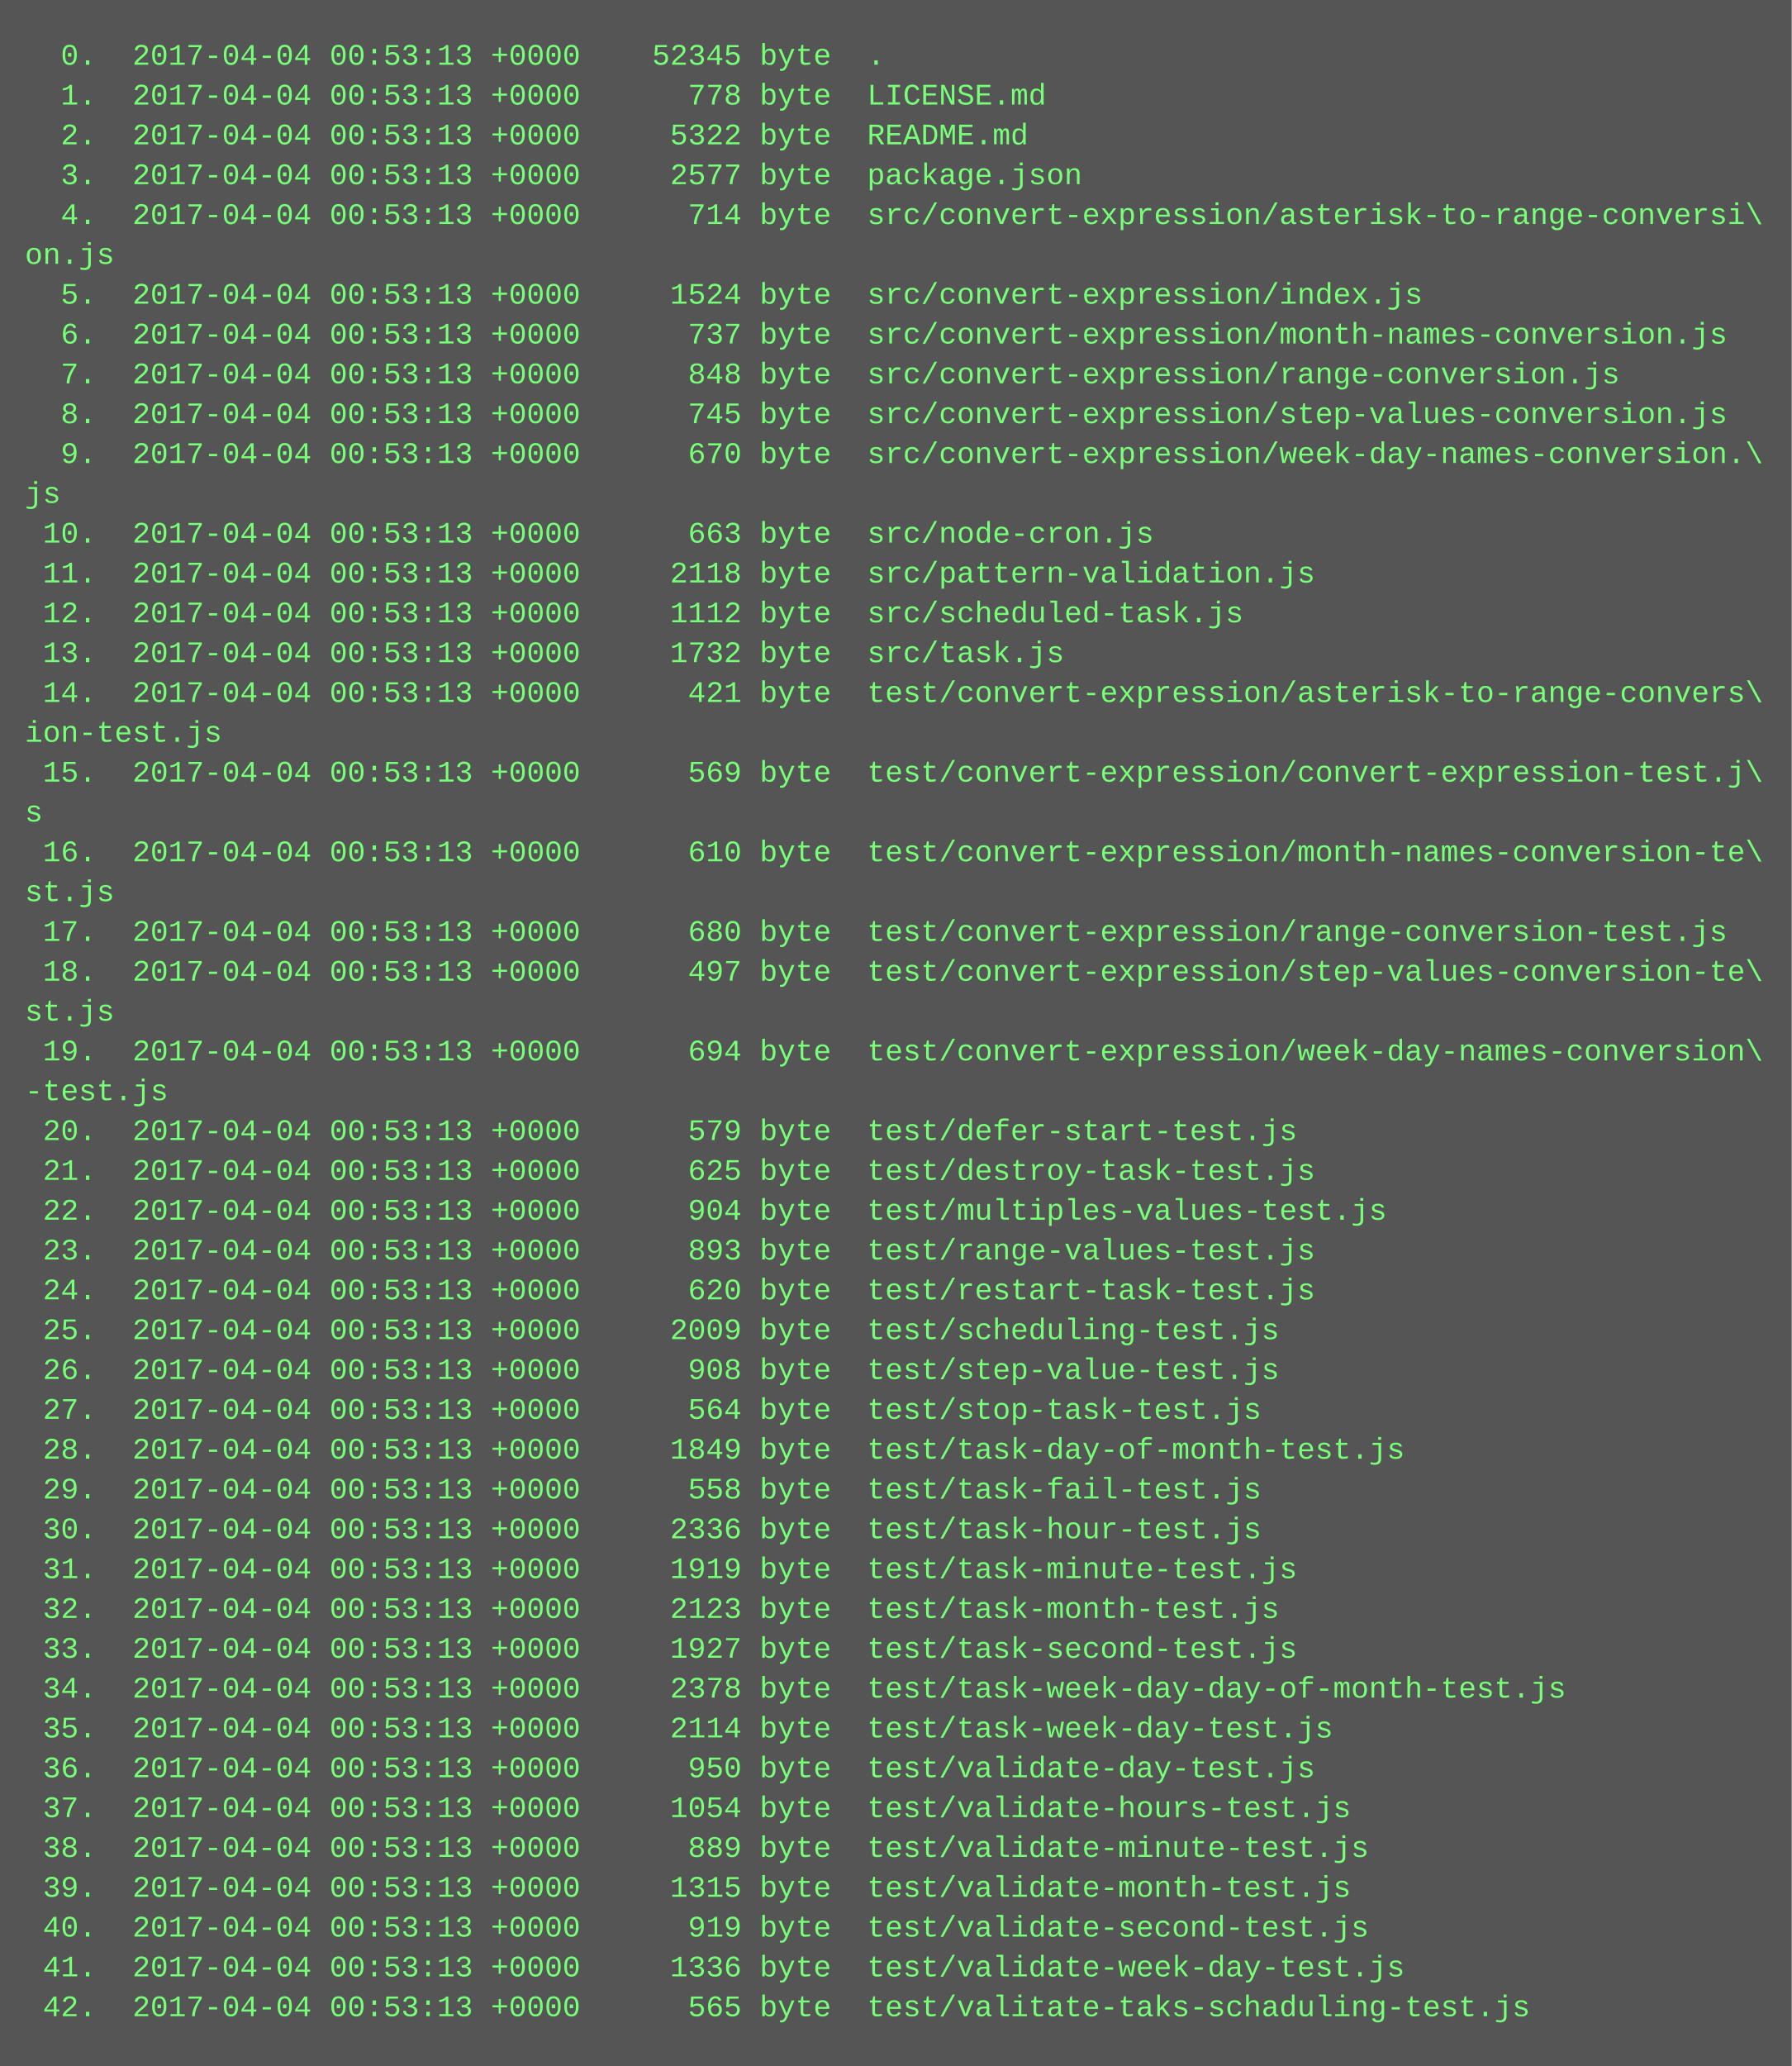
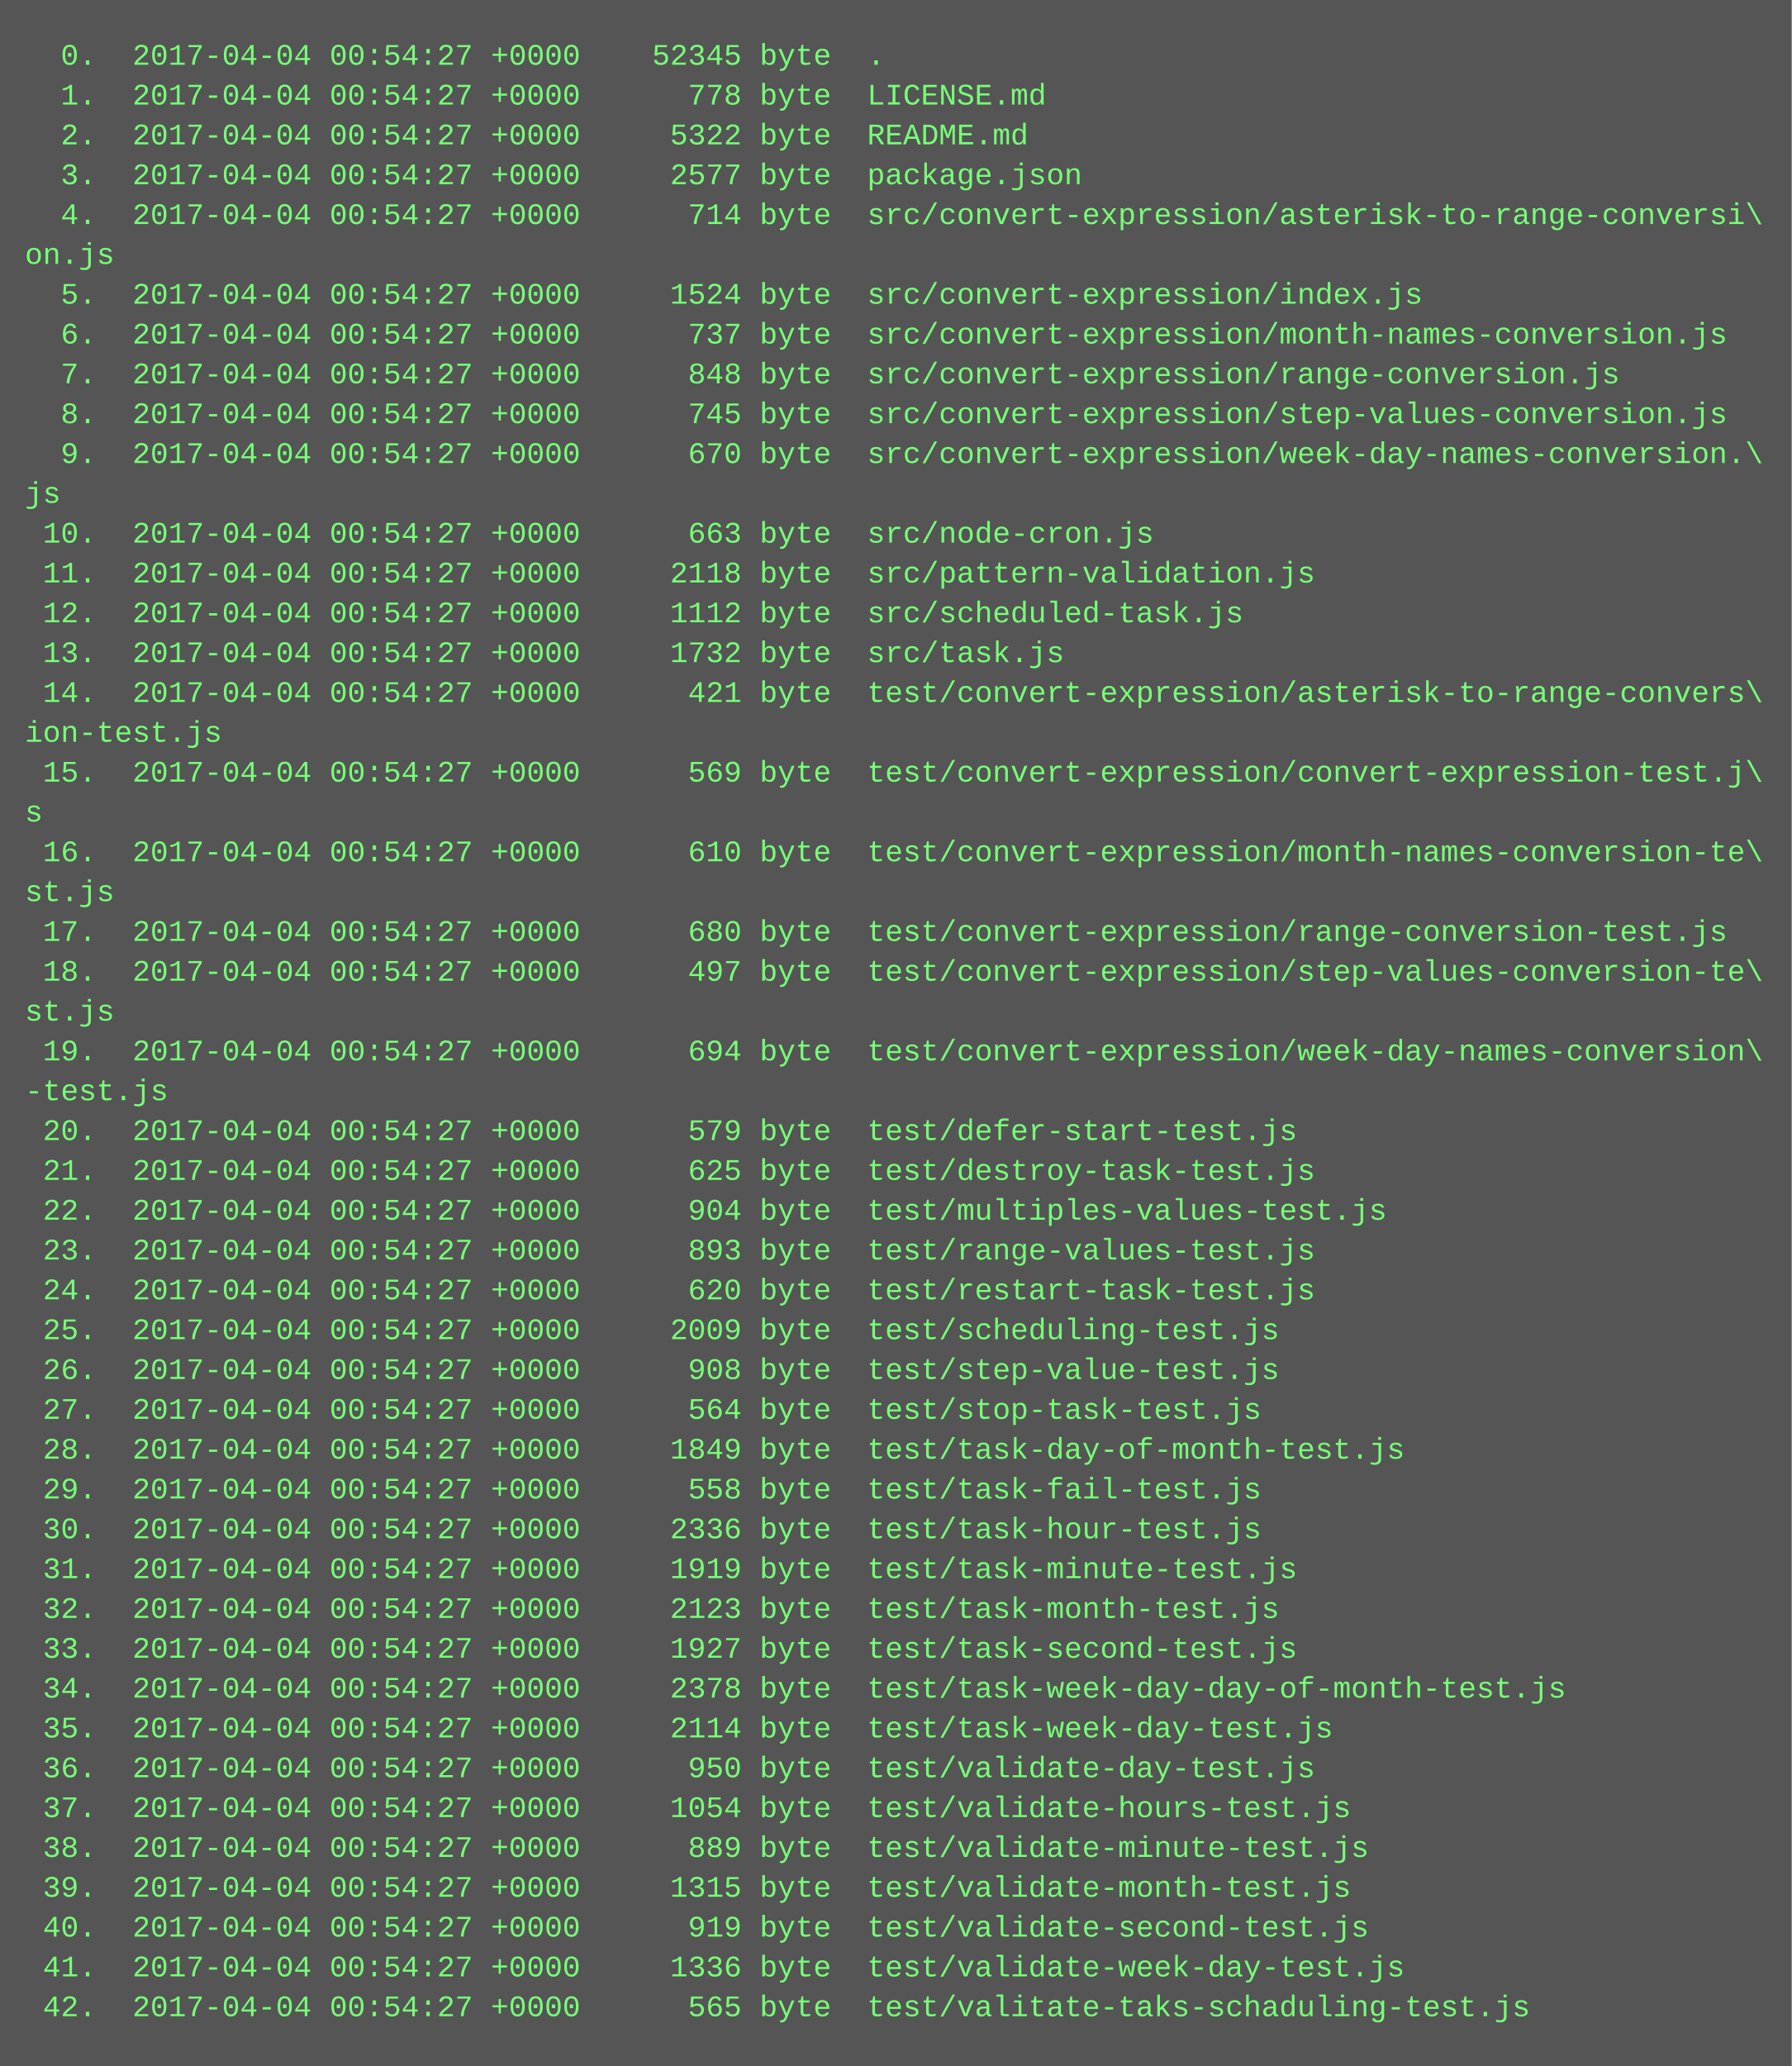
<svg xmlns="http://www.w3.org/2000/svg" height="830" width="720">
  <rect height="830" fill="#555" width="720" />
  <text fill="#7f7" font-family="Courier New" font-size="12" xml:space="preserve">
-     <tspan x="10" y="26">  0.  2017-04-04 00:53:13 +0000    52345 byte  .</tspan>
-     <tspan x="10" y="42">  1.  2017-04-04 00:53:13 +0000      778 byte  LICENSE.md</tspan>
-     <tspan x="10" y="58">  2.  2017-04-04 00:53:13 +0000     5322 byte  README.md</tspan>
-     <tspan x="10" y="74">  3.  2017-04-04 00:53:13 +0000     2577 byte  package.json</tspan>
-     <tspan x="10" y="90">  4.  2017-04-04 00:53:13 +0000      714 byte  src/convert-expression/asterisk-to-range-conversi\</tspan>
+     <tspan x="10" y="26">  0.  2017-04-04 00:54:27 +0000    52345 byte  .</tspan>
+     <tspan x="10" y="42">  1.  2017-04-04 00:54:27 +0000      778 byte  LICENSE.md</tspan>
+     <tspan x="10" y="58">  2.  2017-04-04 00:54:27 +0000     5322 byte  README.md</tspan>
+     <tspan x="10" y="74">  3.  2017-04-04 00:54:27 +0000     2577 byte  package.json</tspan>
+     <tspan x="10" y="90">  4.  2017-04-04 00:54:27 +0000      714 byte  src/convert-expression/asterisk-to-range-conversi\</tspan>
    <tspan x="10" y="106">on.js</tspan>
-     <tspan x="10" y="122">  5.  2017-04-04 00:53:13 +0000     1524 byte  src/convert-expression/index.js</tspan>
-     <tspan x="10" y="138">  6.  2017-04-04 00:53:13 +0000      737 byte  src/convert-expression/month-names-conversion.js</tspan>
-     <tspan x="10" y="154">  7.  2017-04-04 00:53:13 +0000      848 byte  src/convert-expression/range-conversion.js</tspan>
-     <tspan x="10" y="170">  8.  2017-04-04 00:53:13 +0000      745 byte  src/convert-expression/step-values-conversion.js</tspan>
-     <tspan x="10" y="186">  9.  2017-04-04 00:53:13 +0000      670 byte  src/convert-expression/week-day-names-conversion.\</tspan>
+     <tspan x="10" y="122">  5.  2017-04-04 00:54:27 +0000     1524 byte  src/convert-expression/index.js</tspan>
+     <tspan x="10" y="138">  6.  2017-04-04 00:54:27 +0000      737 byte  src/convert-expression/month-names-conversion.js</tspan>
+     <tspan x="10" y="154">  7.  2017-04-04 00:54:27 +0000      848 byte  src/convert-expression/range-conversion.js</tspan>
+     <tspan x="10" y="170">  8.  2017-04-04 00:54:27 +0000      745 byte  src/convert-expression/step-values-conversion.js</tspan>
+     <tspan x="10" y="186">  9.  2017-04-04 00:54:27 +0000      670 byte  src/convert-expression/week-day-names-conversion.\</tspan>
    <tspan x="10" y="202">js</tspan>
-     <tspan x="10" y="218"> 10.  2017-04-04 00:53:13 +0000      663 byte  src/node-cron.js</tspan>
-     <tspan x="10" y="234"> 11.  2017-04-04 00:53:13 +0000     2118 byte  src/pattern-validation.js</tspan>
-     <tspan x="10" y="250"> 12.  2017-04-04 00:53:13 +0000     1112 byte  src/scheduled-task.js</tspan>
-     <tspan x="10" y="266"> 13.  2017-04-04 00:53:13 +0000     1732 byte  src/task.js</tspan>
-     <tspan x="10" y="282"> 14.  2017-04-04 00:53:13 +0000      421 byte  test/convert-expression/asterisk-to-range-convers\</tspan>
+     <tspan x="10" y="218"> 10.  2017-04-04 00:54:27 +0000      663 byte  src/node-cron.js</tspan>
+     <tspan x="10" y="234"> 11.  2017-04-04 00:54:27 +0000     2118 byte  src/pattern-validation.js</tspan>
+     <tspan x="10" y="250"> 12.  2017-04-04 00:54:27 +0000     1112 byte  src/scheduled-task.js</tspan>
+     <tspan x="10" y="266"> 13.  2017-04-04 00:54:27 +0000     1732 byte  src/task.js</tspan>
+     <tspan x="10" y="282"> 14.  2017-04-04 00:54:27 +0000      421 byte  test/convert-expression/asterisk-to-range-convers\</tspan>
    <tspan x="10" y="298">ion-test.js</tspan>
-     <tspan x="10" y="314"> 15.  2017-04-04 00:53:13 +0000      569 byte  test/convert-expression/convert-expression-test.j\</tspan>
+     <tspan x="10" y="314"> 15.  2017-04-04 00:54:27 +0000      569 byte  test/convert-expression/convert-expression-test.j\</tspan>
    <tspan x="10" y="330">s</tspan>
-     <tspan x="10" y="346"> 16.  2017-04-04 00:53:13 +0000      610 byte  test/convert-expression/month-names-conversion-te\</tspan>
+     <tspan x="10" y="346"> 16.  2017-04-04 00:54:27 +0000      610 byte  test/convert-expression/month-names-conversion-te\</tspan>
    <tspan x="10" y="362">st.js</tspan>
-     <tspan x="10" y="378"> 17.  2017-04-04 00:53:13 +0000      680 byte  test/convert-expression/range-conversion-test.js</tspan>
-     <tspan x="10" y="394"> 18.  2017-04-04 00:53:13 +0000      497 byte  test/convert-expression/step-values-conversion-te\</tspan>
+     <tspan x="10" y="378"> 17.  2017-04-04 00:54:27 +0000      680 byte  test/convert-expression/range-conversion-test.js</tspan>
+     <tspan x="10" y="394"> 18.  2017-04-04 00:54:27 +0000      497 byte  test/convert-expression/step-values-conversion-te\</tspan>
    <tspan x="10" y="410">st.js</tspan>
-     <tspan x="10" y="426"> 19.  2017-04-04 00:53:13 +0000      694 byte  test/convert-expression/week-day-names-conversion\</tspan>
+     <tspan x="10" y="426"> 19.  2017-04-04 00:54:27 +0000      694 byte  test/convert-expression/week-day-names-conversion\</tspan>
    <tspan x="10" y="442">-test.js</tspan>
-     <tspan x="10" y="458"> 20.  2017-04-04 00:53:13 +0000      579 byte  test/defer-start-test.js</tspan>
-     <tspan x="10" y="474"> 21.  2017-04-04 00:53:13 +0000      625 byte  test/destroy-task-test.js</tspan>
-     <tspan x="10" y="490"> 22.  2017-04-04 00:53:13 +0000      904 byte  test/multiples-values-test.js</tspan>
-     <tspan x="10" y="506"> 23.  2017-04-04 00:53:13 +0000      893 byte  test/range-values-test.js</tspan>
-     <tspan x="10" y="522"> 24.  2017-04-04 00:53:13 +0000      620 byte  test/restart-task-test.js</tspan>
-     <tspan x="10" y="538"> 25.  2017-04-04 00:53:13 +0000     2009 byte  test/scheduling-test.js</tspan>
-     <tspan x="10" y="554"> 26.  2017-04-04 00:53:13 +0000      908 byte  test/step-value-test.js</tspan>
-     <tspan x="10" y="570"> 27.  2017-04-04 00:53:13 +0000      564 byte  test/stop-task-test.js</tspan>
-     <tspan x="10" y="586"> 28.  2017-04-04 00:53:13 +0000     1849 byte  test/task-day-of-month-test.js</tspan>
-     <tspan x="10" y="602"> 29.  2017-04-04 00:53:13 +0000      558 byte  test/task-fail-test.js</tspan>
-     <tspan x="10" y="618"> 30.  2017-04-04 00:53:13 +0000     2336 byte  test/task-hour-test.js</tspan>
-     <tspan x="10" y="634"> 31.  2017-04-04 00:53:13 +0000     1919 byte  test/task-minute-test.js</tspan>
-     <tspan x="10" y="650"> 32.  2017-04-04 00:53:13 +0000     2123 byte  test/task-month-test.js</tspan>
-     <tspan x="10" y="666"> 33.  2017-04-04 00:53:13 +0000     1927 byte  test/task-second-test.js</tspan>
-     <tspan x="10" y="682"> 34.  2017-04-04 00:53:13 +0000     2378 byte  test/task-week-day-day-of-month-test.js</tspan>
-     <tspan x="10" y="698"> 35.  2017-04-04 00:53:13 +0000     2114 byte  test/task-week-day-test.js</tspan>
-     <tspan x="10" y="714"> 36.  2017-04-04 00:53:13 +0000      950 byte  test/validate-day-test.js</tspan>
-     <tspan x="10" y="730"> 37.  2017-04-04 00:53:13 +0000     1054 byte  test/validate-hours-test.js</tspan>
-     <tspan x="10" y="746"> 38.  2017-04-04 00:53:13 +0000      889 byte  test/validate-minute-test.js</tspan>
-     <tspan x="10" y="762"> 39.  2017-04-04 00:53:13 +0000     1315 byte  test/validate-month-test.js</tspan>
-     <tspan x="10" y="778"> 40.  2017-04-04 00:53:13 +0000      919 byte  test/validate-second-test.js</tspan>
-     <tspan x="10" y="794"> 41.  2017-04-04 00:53:13 +0000     1336 byte  test/validate-week-day-test.js</tspan>
-     <tspan x="10" y="810"> 42.  2017-04-04 00:53:13 +0000      565 byte  test/valitate-taks-schaduling-test.js</tspan>
+     <tspan x="10" y="458"> 20.  2017-04-04 00:54:27 +0000      579 byte  test/defer-start-test.js</tspan>
+     <tspan x="10" y="474"> 21.  2017-04-04 00:54:27 +0000      625 byte  test/destroy-task-test.js</tspan>
+     <tspan x="10" y="490"> 22.  2017-04-04 00:54:27 +0000      904 byte  test/multiples-values-test.js</tspan>
+     <tspan x="10" y="506"> 23.  2017-04-04 00:54:27 +0000      893 byte  test/range-values-test.js</tspan>
+     <tspan x="10" y="522"> 24.  2017-04-04 00:54:27 +0000      620 byte  test/restart-task-test.js</tspan>
+     <tspan x="10" y="538"> 25.  2017-04-04 00:54:27 +0000     2009 byte  test/scheduling-test.js</tspan>
+     <tspan x="10" y="554"> 26.  2017-04-04 00:54:27 +0000      908 byte  test/step-value-test.js</tspan>
+     <tspan x="10" y="570"> 27.  2017-04-04 00:54:27 +0000      564 byte  test/stop-task-test.js</tspan>
+     <tspan x="10" y="586"> 28.  2017-04-04 00:54:27 +0000     1849 byte  test/task-day-of-month-test.js</tspan>
+     <tspan x="10" y="602"> 29.  2017-04-04 00:54:27 +0000      558 byte  test/task-fail-test.js</tspan>
+     <tspan x="10" y="618"> 30.  2017-04-04 00:54:27 +0000     2336 byte  test/task-hour-test.js</tspan>
+     <tspan x="10" y="634"> 31.  2017-04-04 00:54:27 +0000     1919 byte  test/task-minute-test.js</tspan>
+     <tspan x="10" y="650"> 32.  2017-04-04 00:54:27 +0000     2123 byte  test/task-month-test.js</tspan>
+     <tspan x="10" y="666"> 33.  2017-04-04 00:54:27 +0000     1927 byte  test/task-second-test.js</tspan>
+     <tspan x="10" y="682"> 34.  2017-04-04 00:54:27 +0000     2378 byte  test/task-week-day-day-of-month-test.js</tspan>
+     <tspan x="10" y="698"> 35.  2017-04-04 00:54:27 +0000     2114 byte  test/task-week-day-test.js</tspan>
+     <tspan x="10" y="714"> 36.  2017-04-04 00:54:27 +0000      950 byte  test/validate-day-test.js</tspan>
+     <tspan x="10" y="730"> 37.  2017-04-04 00:54:27 +0000     1054 byte  test/validate-hours-test.js</tspan>
+     <tspan x="10" y="746"> 38.  2017-04-04 00:54:27 +0000      889 byte  test/validate-minute-test.js</tspan>
+     <tspan x="10" y="762"> 39.  2017-04-04 00:54:27 +0000     1315 byte  test/validate-month-test.js</tspan>
+     <tspan x="10" y="778"> 40.  2017-04-04 00:54:27 +0000      919 byte  test/validate-second-test.js</tspan>
+     <tspan x="10" y="794"> 41.  2017-04-04 00:54:27 +0000     1336 byte  test/validate-week-day-test.js</tspan>
+     <tspan x="10" y="810"> 42.  2017-04-04 00:54:27 +0000      565 byte  test/valitate-taks-schaduling-test.js</tspan>
  </text>
</svg>
